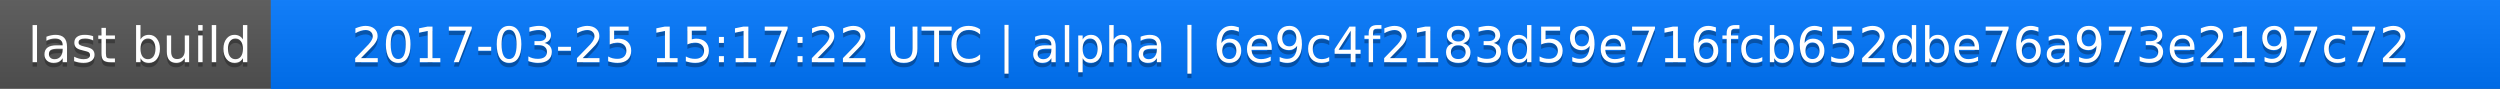
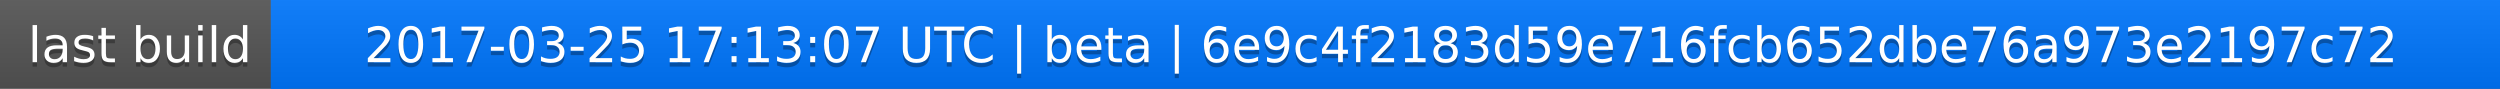
<svg xmlns="http://www.w3.org/2000/svg" width="563" height="20">
  <linearGradient id="a" x2="0" y2="100%">
    <stop offset="0" stop-color="#bbb" stop-opacity=".1" />
    <stop offset="1" stop-opacity=".1" />
  </linearGradient>
  <rect rx="0" width="563" height="20" fill="#555" />
  <rect rx="0" x="61" width="502" height="20" fill="#07f" />
  <path fill="#07f" d="M61 0h4v20h-4z" />
  <rect rx="0" width="563" height="20" fill="url(#a)" />
  <g fill="#fff" text-anchor="middle" font-family="DejaVu Sans,Verdana,Geneva,sans-serif" font-size="11">
    <text x="31.5" y="15" fill="#010101" fill-opacity=".3">last build</text>
    <text x="31.5" y="14">last build</text>
-     <text x="311" y="15" fill="#010101" fill-opacity=".3">2017-03-25 15:17:22 UTC | alpha | 6e9c4f2183d59e716fcb652dbe76a973e2197c72</text>
-     <text x="311" y="14">2017-03-25 15:17:22 UTC | alpha | 6e9c4f2183d59e716fcb652dbe76a973e2197c72</text>
+     <text x="311" y="15" fill="#010101" fill-opacity=".3">2017-03-25 17:13:07 UTC | beta | 6e9c4f2183d59e716fcb652dbe76a973e2197c72</text>
+     <text x="311" y="14">2017-03-25 17:13:07 UTC | beta | 6e9c4f2183d59e716fcb652dbe76a973e2197c72</text>
  </g>
</svg>
